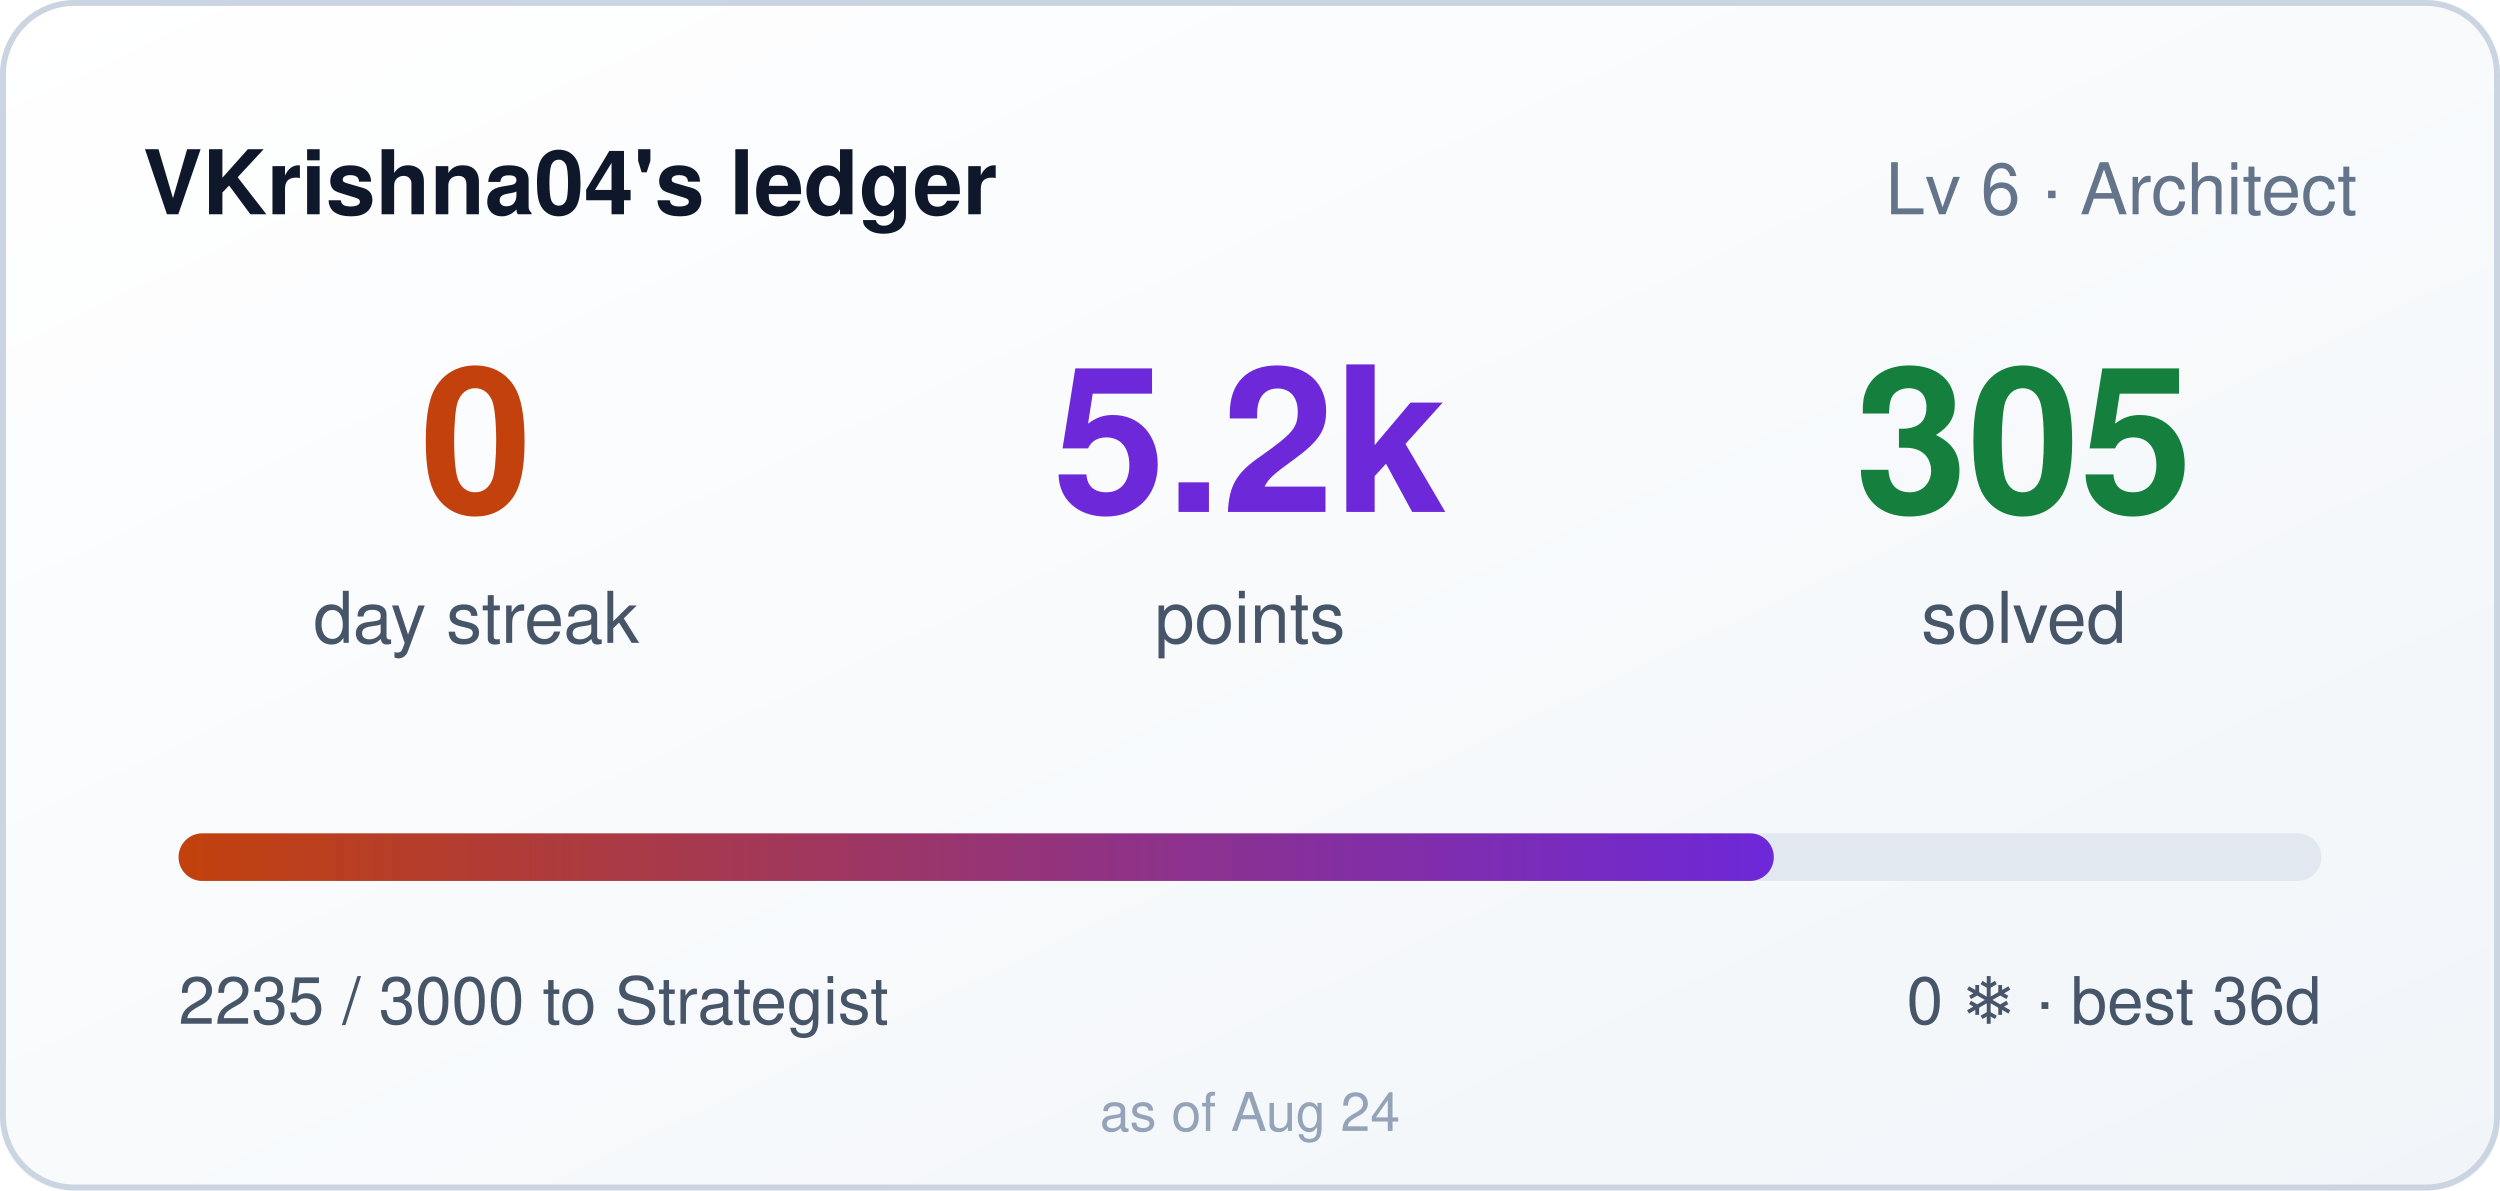
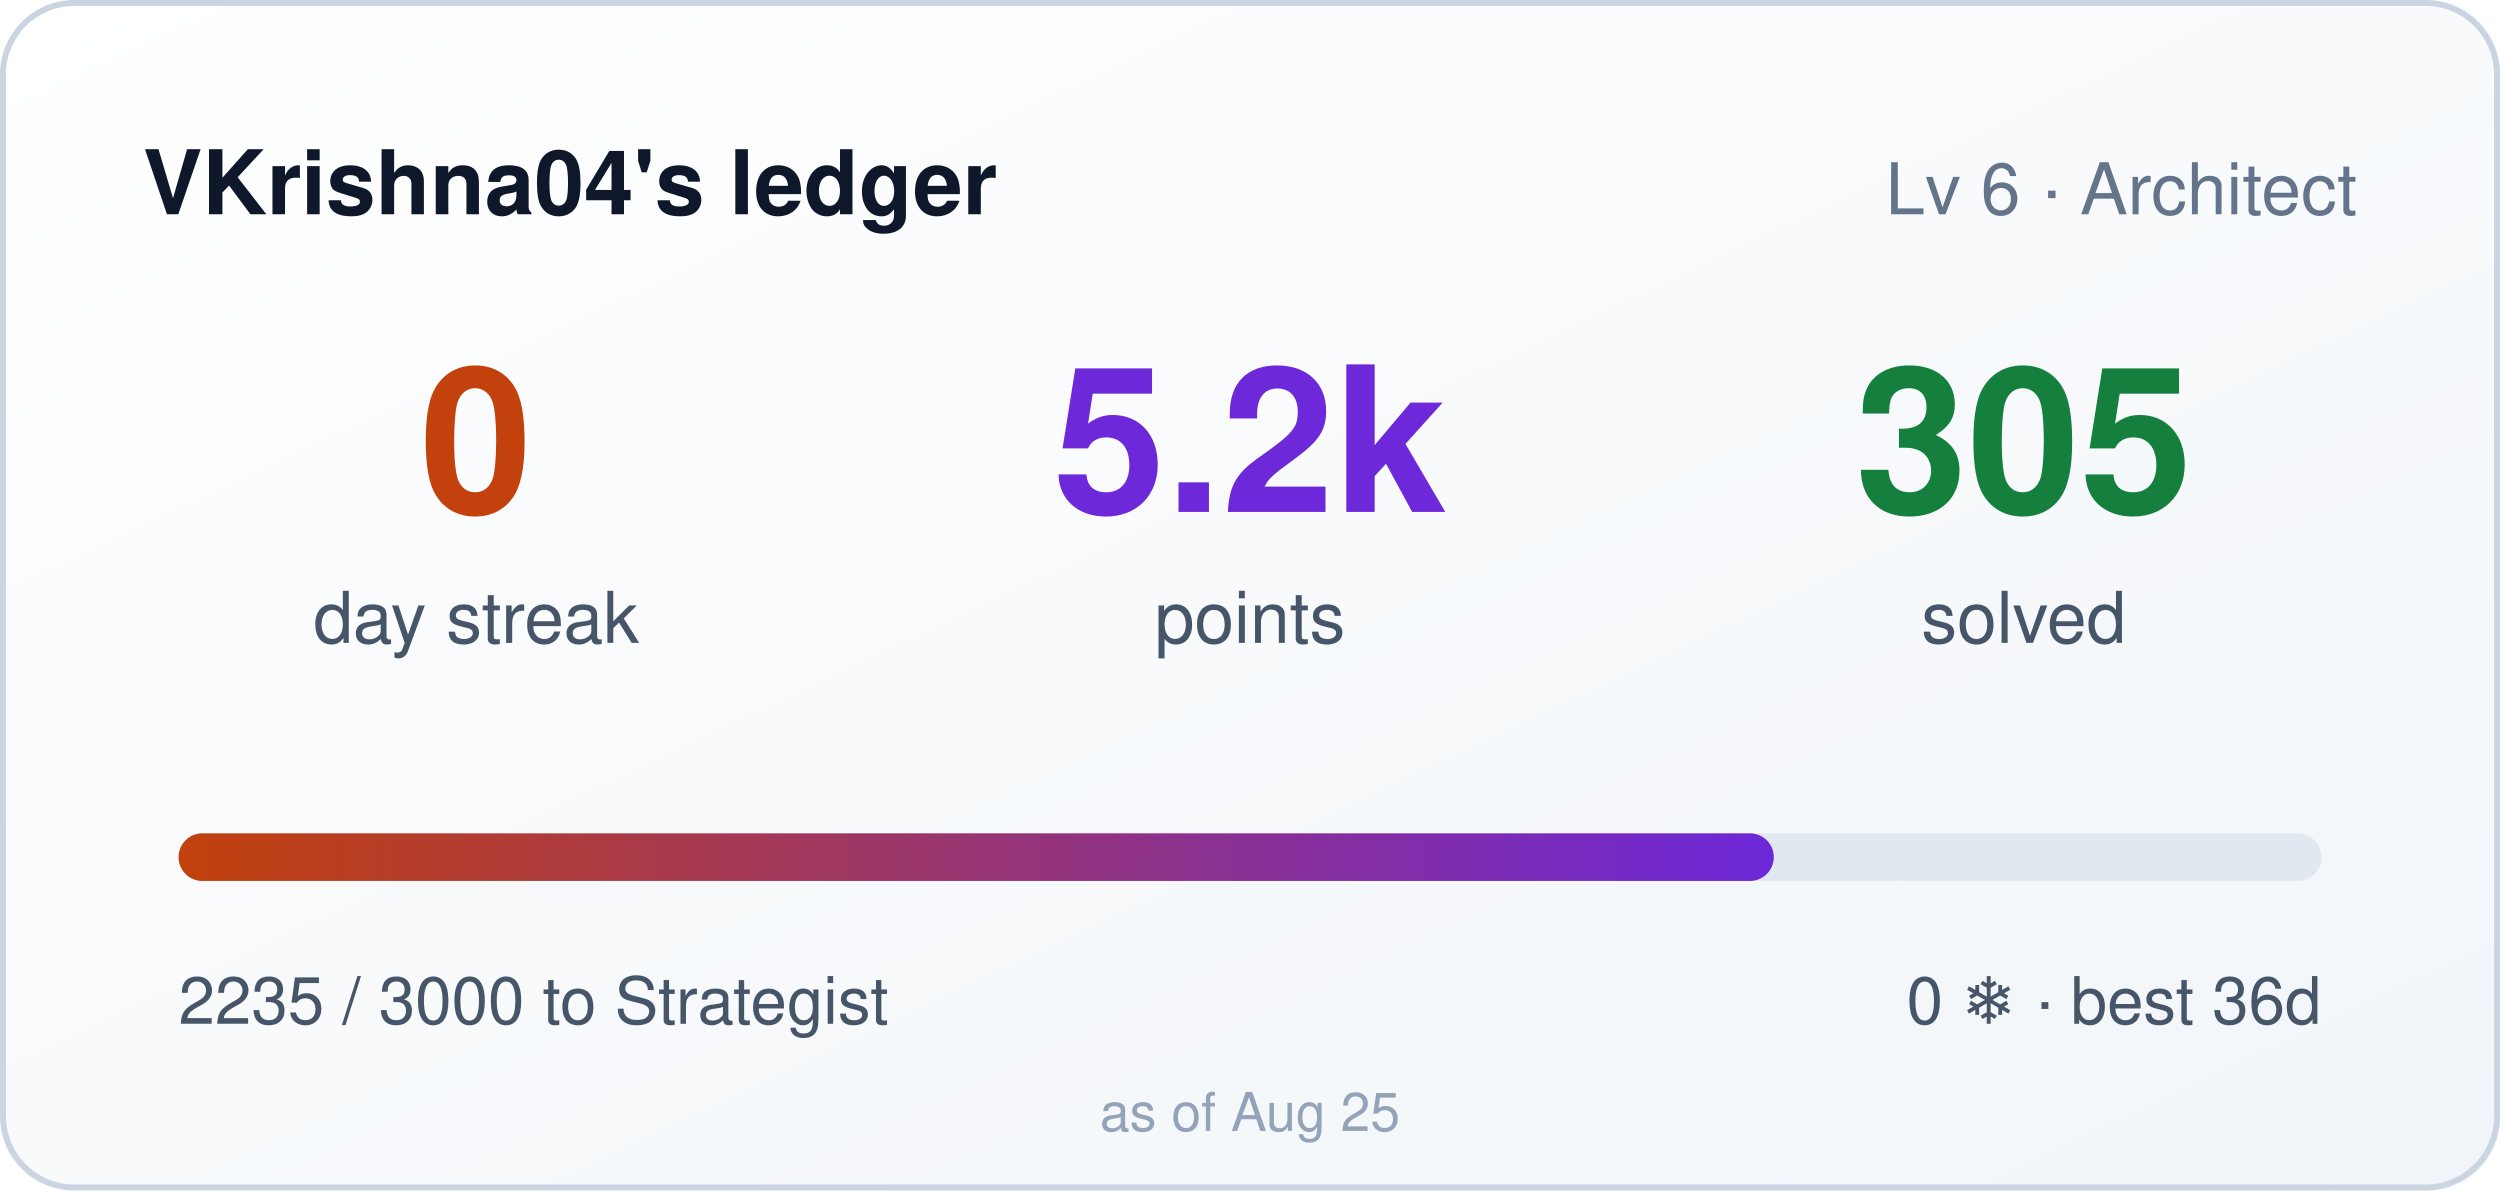
<svg xmlns="http://www.w3.org/2000/svg" width="420" height="200" role="img" aria-label="VKrishna04's ledger: 0 day streak, 5235 points">
  <style>
    .bar,.n{transform-box:fill-box}
    .bar{transform-origin:left center}
    @media (prefers-reduced-motion: no-preference){
      .bar{animation:cl-grow .9s cubic-bezier(.22,1,.36,1) both}
      .n{animation:cl-rise .5s ease-out both}
      .n2{animation-delay:.08s}
      .n3{animation-delay:.16s}
    }
    @keyframes cl-grow{from{transform:scaleX(0)}to{transform:scaleX(1)}}
    @keyframes cl-rise{from{opacity:0;transform:translateY(6px)}to{opacity:1;transform:none}}
  </style>
  <defs>
    <linearGradient id="bg" x1="0" y1="0" x2="1" y2="1">
      <stop offset="0" stop-color="#ffffff" />
      <stop offset="1" stop-color="#f1f5f9" />
    </linearGradient>
    <linearGradient id="bar" x1="0" y1="0" x2="1" y2="0">
      <stop offset="0" stop-color="#c2410c" />
      <stop offset="1" stop-color="#6d28d9" />
    </linearGradient>
  </defs>
  <rect width="420" height="200" rx="12" fill="url(#bg)" />
  <rect x="0.5" y="0.5" width="419" height="199" rx="12" fill="none" stroke="#cbd5e1" />
  <text x="24" y="36" fill="#0f172a" font-size="15" font-weight="600" font-family="Segoe UI,Helvetica,Arial,sans-serif">VKrishna04's ledger</text>
  <text x="396" y="36" fill="#64748b" font-size="12" text-anchor="end" font-family="Segoe UI,Helvetica,Arial,sans-serif">Lv 6 · Architect</text>
  <g font-family="Segoe UI,Helvetica,Arial,sans-serif">
    <text class="n n1" x="80" y="86" fill="#c2410c" font-size="34" font-weight="700" text-anchor="middle">0</text>
    <text x="80" y="108" fill="#475569" font-size="12" text-anchor="middle">day streak</text>
    <text class="n n2" x="210" y="86" fill="#6d28d9" font-size="34" font-weight="700" text-anchor="middle">5.2k</text>
    <text x="210" y="108" fill="#475569" font-size="12" text-anchor="middle">points</text>
    <text class="n n3" x="340" y="86" fill="#15803d" font-size="34" font-weight="700" text-anchor="middle">305</text>
    <text x="340" y="108" fill="#475569" font-size="12" text-anchor="middle">solved</text>
  </g>
  <rect x="30" y="140" width="360" height="8" rx="4" fill="#e2e8f0" />
  <rect class="bar" x="30" y="140" width="268" height="8" rx="4" fill="url(#bar)" />
  <text x="30" y="172" fill="#475569" font-size="11" font-family="Segoe UI,Helvetica,Arial,sans-serif">2235 / 3000 to Strategist</text>
  <text x="390" y="172" fill="#475569" font-size="11" text-anchor="end" font-family="Segoe UI,Helvetica,Arial,sans-serif">0 ❄ · best 36d</text>
-   <text x="210" y="190" fill="#94a3b8" font-size="9" text-anchor="middle" font-family="Segoe UI,Helvetica,Arial,sans-serif">as of Aug 24</text>
+   <text x="210" y="190" fill="#94a3b8" font-size="9" text-anchor="middle" font-family="Segoe UI,Helvetica,Arial,sans-serif">as of Aug 25</text>
</svg>
